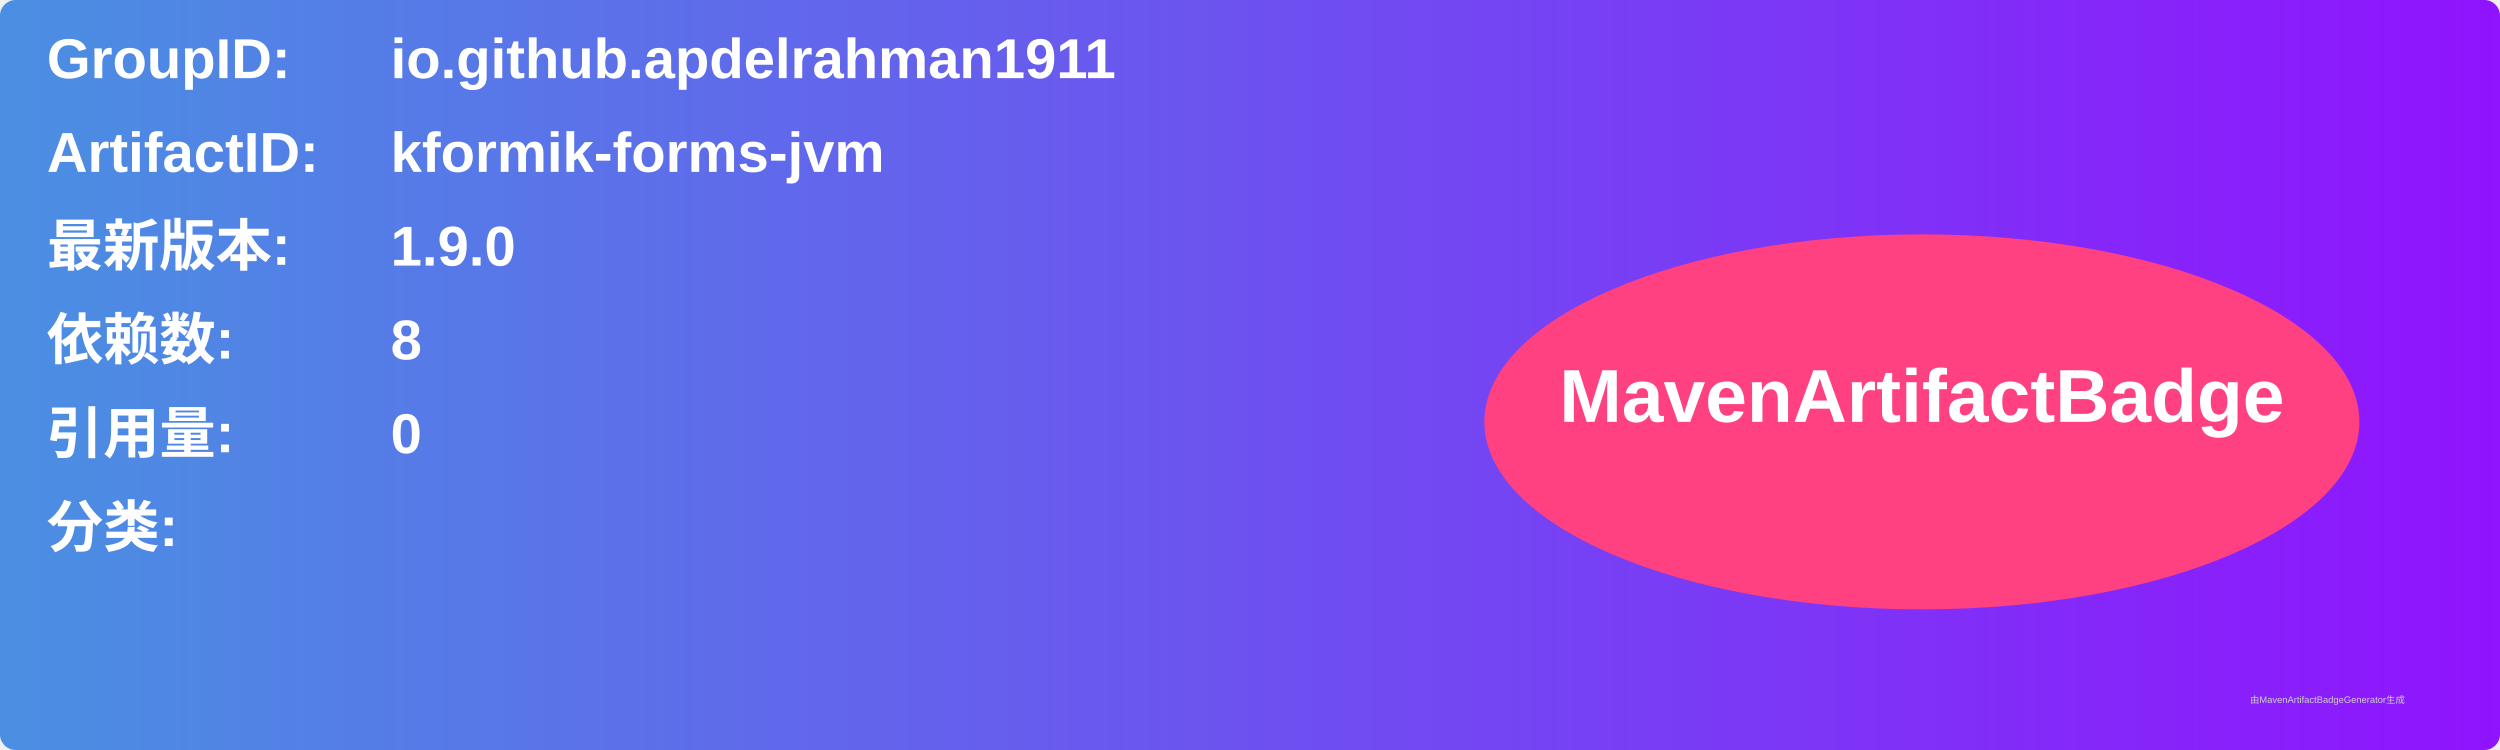
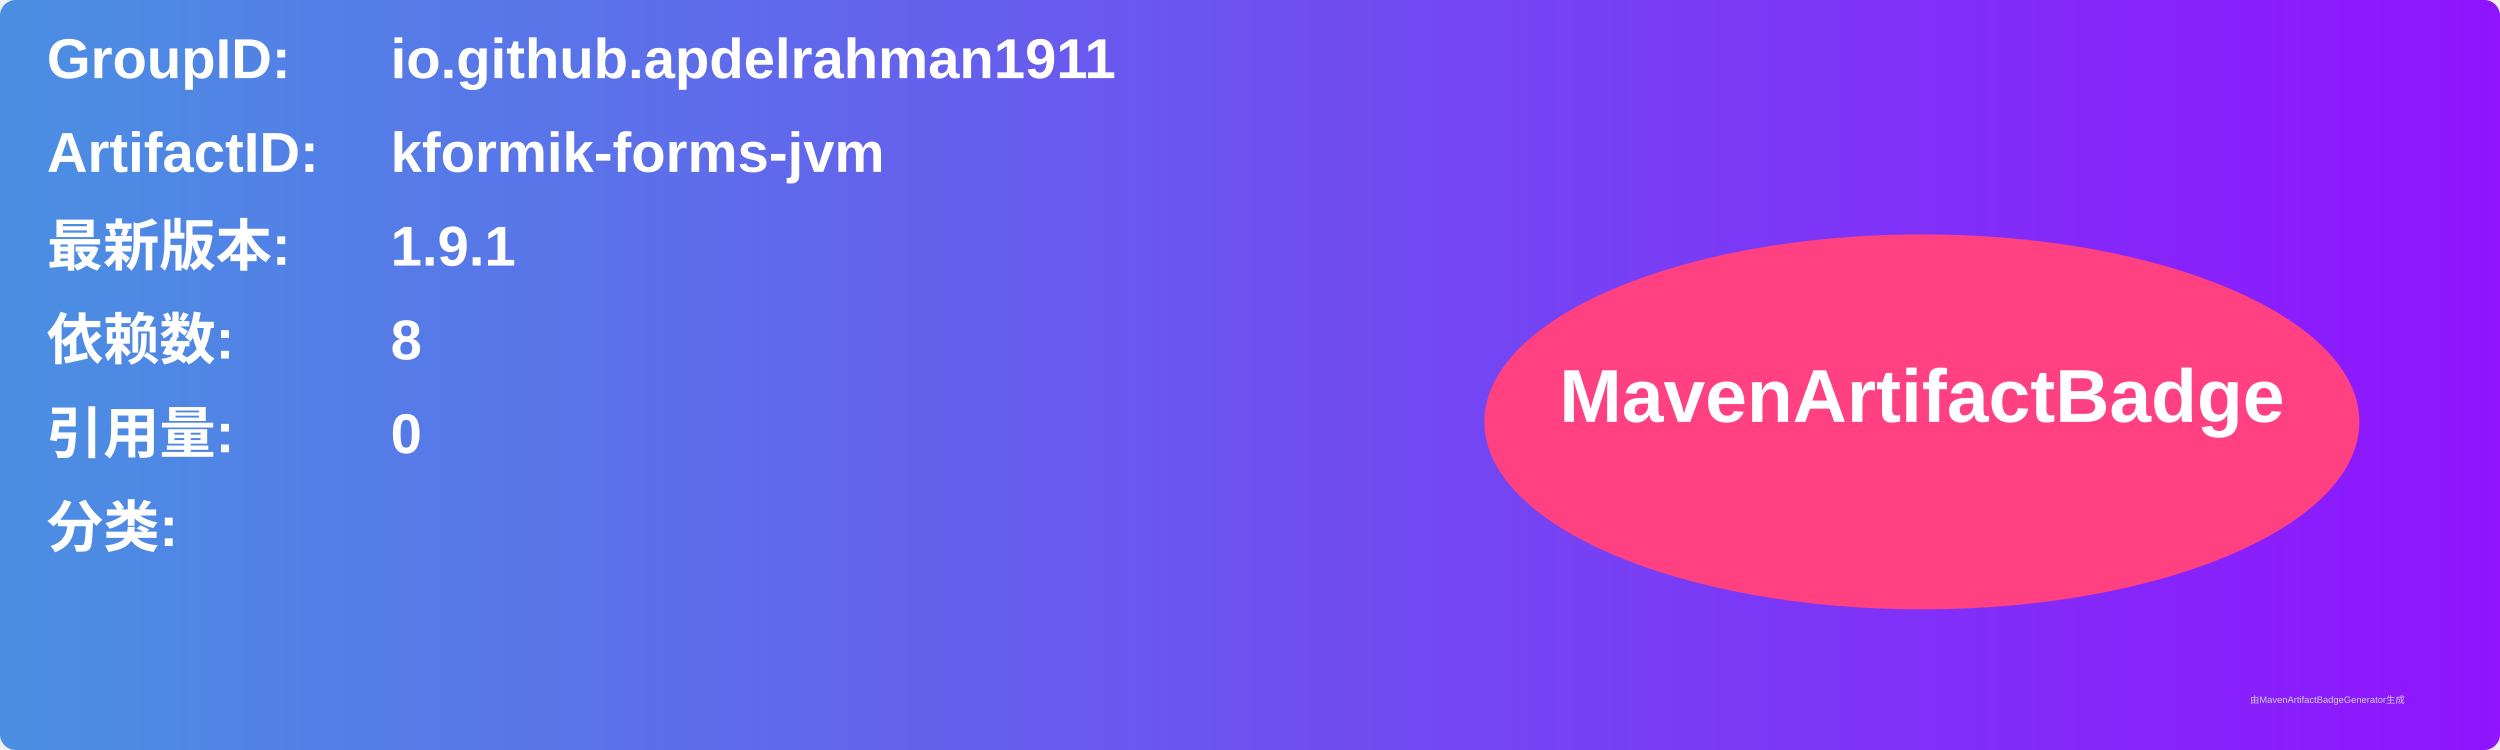
<svg xmlns="http://www.w3.org/2000/svg" width="800" height="240" viewBox="0 0 800 240">
  <linearGradient id="grad" x1="0%" y1="0%" x2="100%" y2="0%">
    <stop offset="0%" stop-color="#4a90e2" />
    <stop offset="100%" stop-color="#9013fe" />
  </linearGradient>
  <rect width="100%" height="100%" rx="5" ry="5" fill="url(#grad)" />
  <g transform="translate(15, 15)">
    <text x="0" y="10" font-family="Arial" font-size="18" fill="white" font-weight="bold" width="260">GroupID:</text>
    <text x="110" y="10" font-family="Arial" font-size="18" fill="white" font-weight="bold" width="460">io.github.apdelrahman1911</text>
    <text x="0" y="40" font-family="Arial" font-size="18" fill="white" font-weight="bold" width="260">ArtifactID:</text>
    <text x="110" y="40" font-family="Arial" font-size="18" fill="white" font-weight="bold" width="460">kformik-forms-jvm</text>
    <text x="0" y="70" font-family="Arial" font-size="18" fill="white" font-weight="bold">最新版本:</text>
    <text x="110" y="70" font-family="Arial" font-size="18" fill="white" font-weight="bold">
-       <tspan font-weight="bold">1.9.0</tspan>
+       <tspan font-weight="bold">1.9.1</tspan>
    </text>
    <text x="0" y="100" font-family="Arial" font-size="18" fill="white" font-weight="bold">依赖数: </text>
    <text x="110" y="100" font-family="Arial" font-size="18" fill="white">
      <tspan font-weight="bold">8</tspan>
    </text>
    <text x="0" y="130" font-family="Arial" font-size="18" fill="white" font-weight="bold">引用量: </text>
    <text x="110" y="130" font-family="Arial" font-size="18" fill="white">
      <tspan font-weight="bold">0</tspan>
    </text>
    <text x="0" y="160" font-family="Arial" font-size="18" fill="white" font-weight="bold">分类:</text>
    <text x="10" y="190" font-family="Arial" font-size="10" fill="white">
      <tspan font-weight="bold" />
    </text>
    <ellipse cx="600" cy="120" rx="140" ry="60" fill="#ff4081" />
    <text x="600" y="120" text-anchor="middle" font-family="Arial" font-size="24" fill="white" font-weight="bold">MavenArtifactBadge</text>
  </g>
  <text x="720" y="225" font-family="Arial" font-size="3" fill="#d0d0d0">由MavenArtifactBadgeGenerator生成</text>
</svg>
